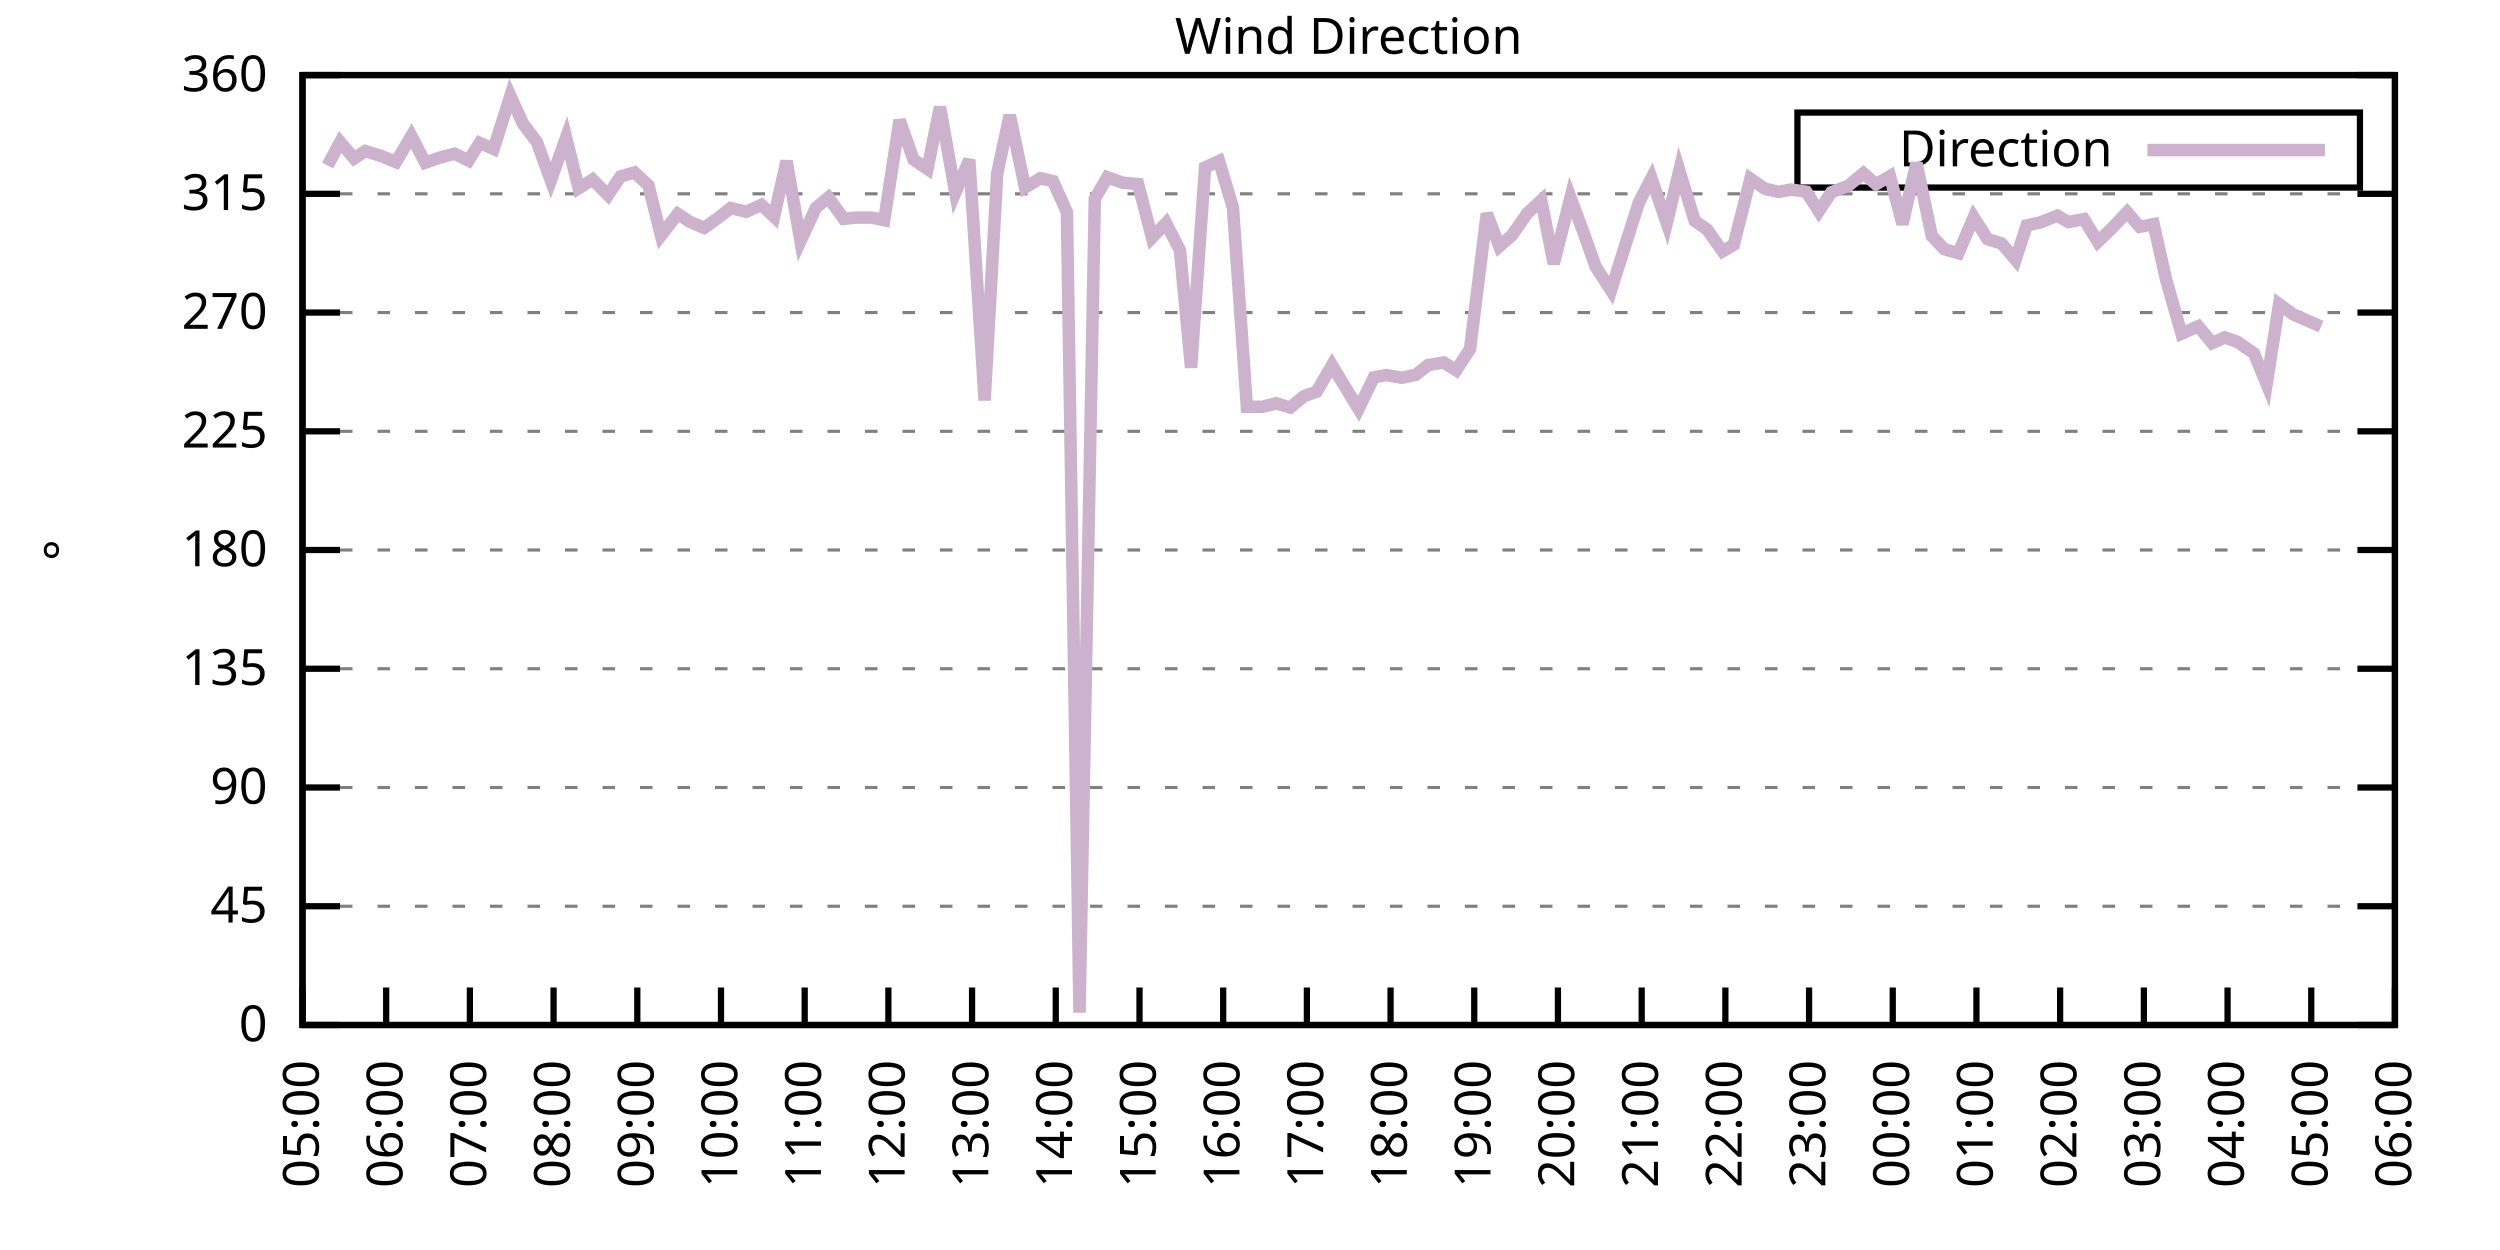
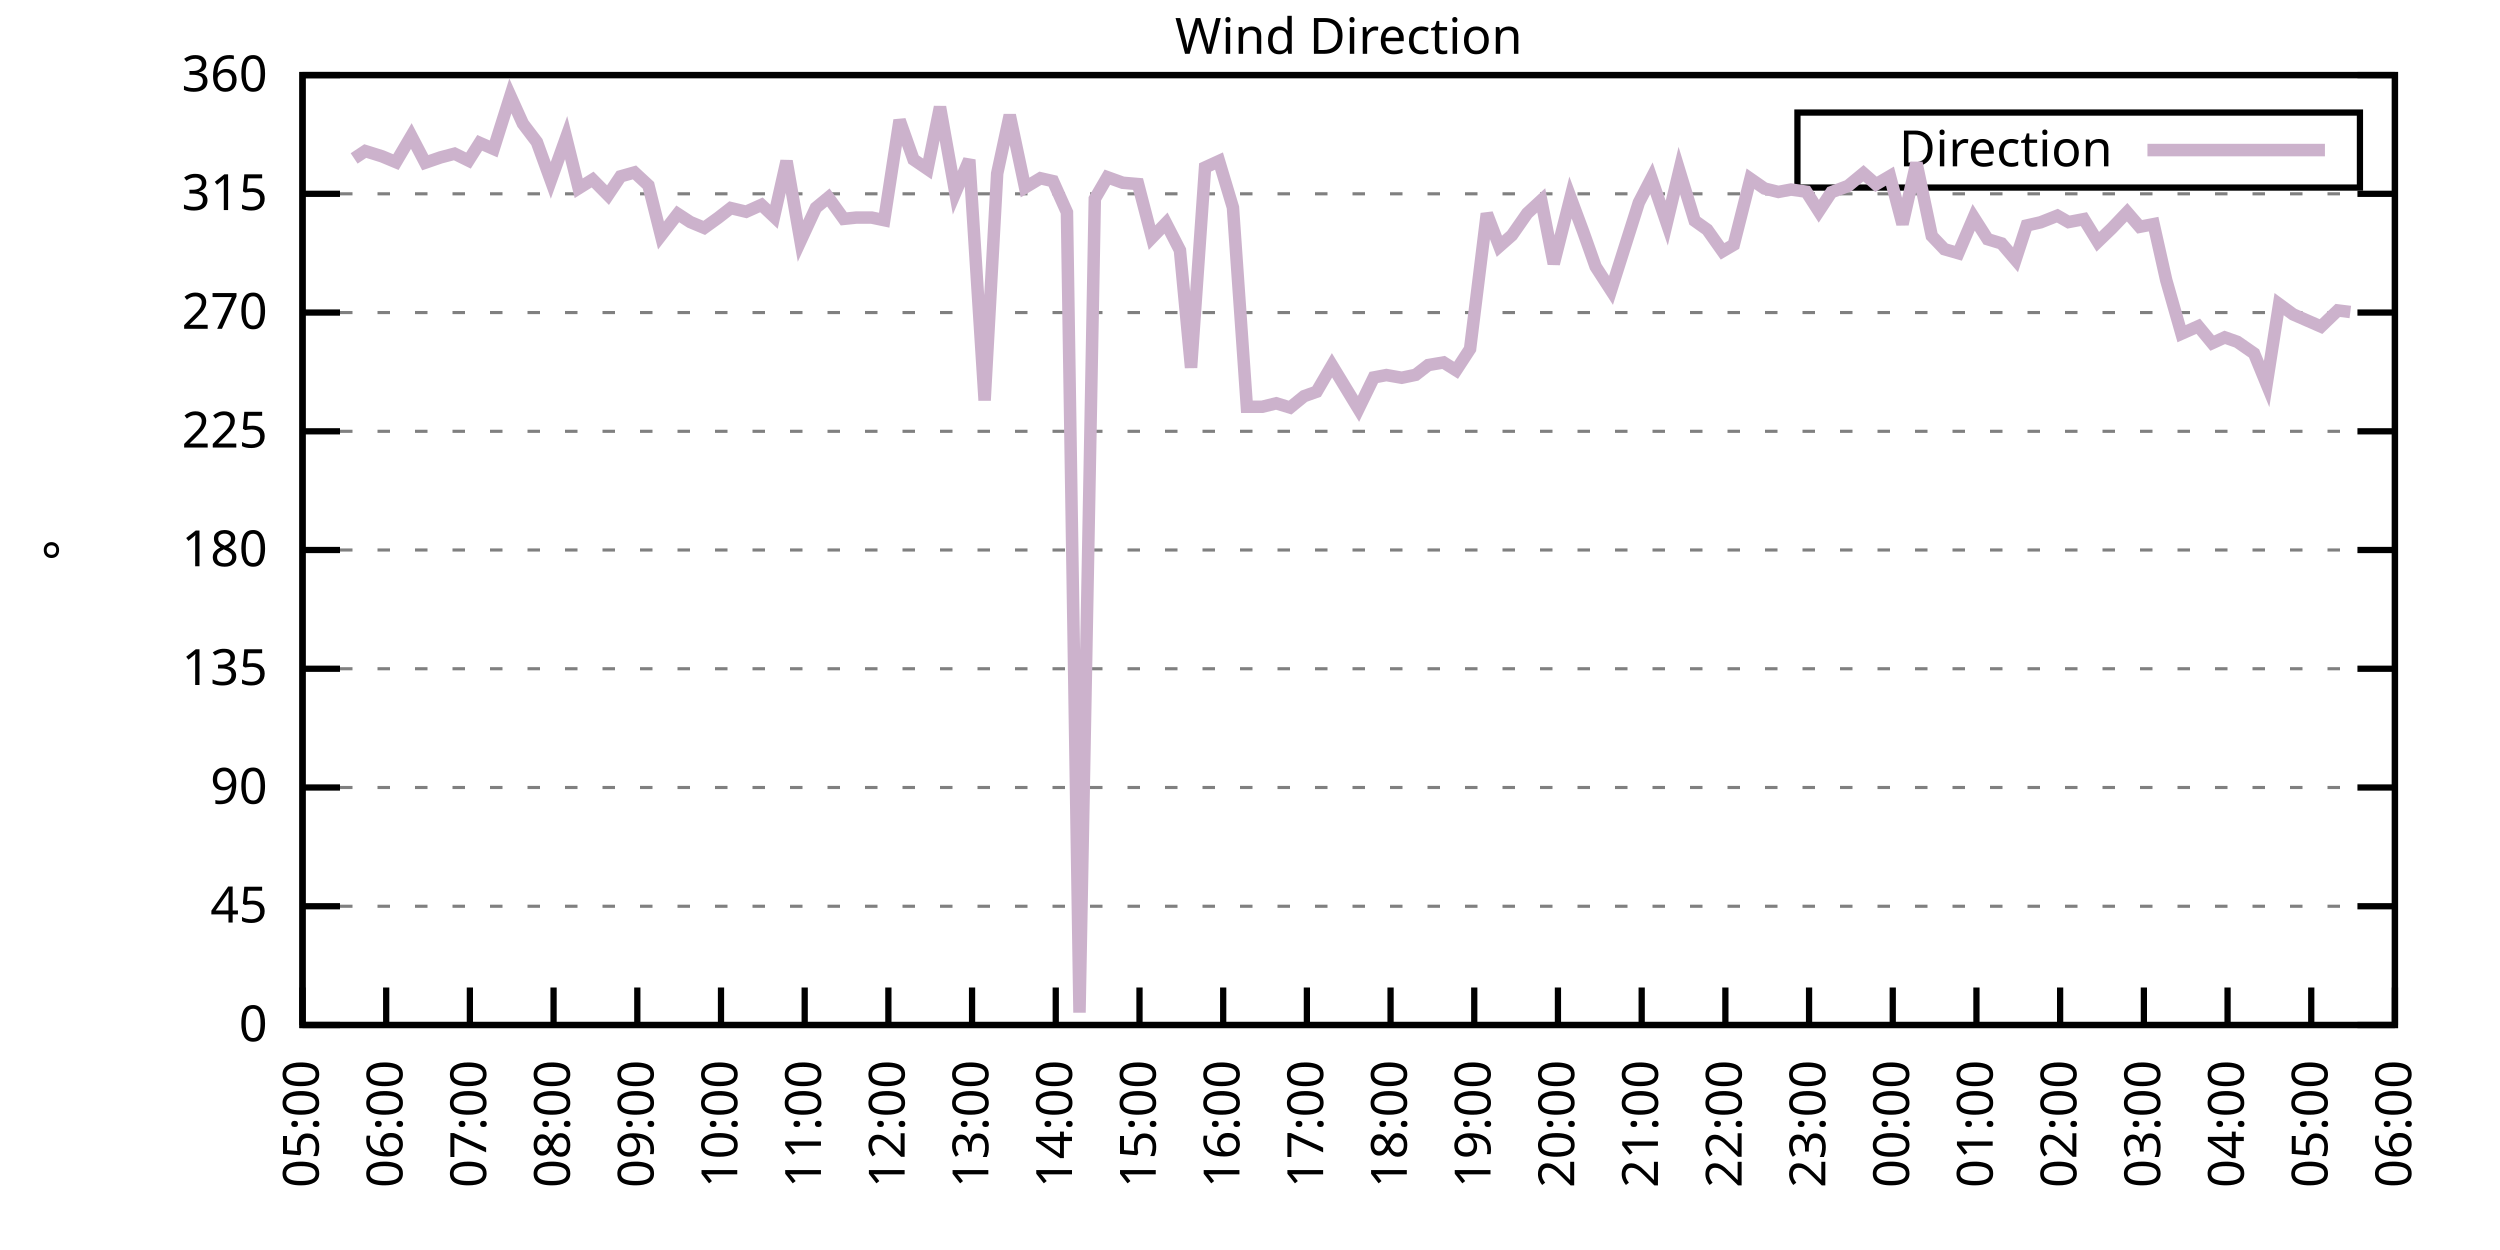
<svg xmlns="http://www.w3.org/2000/svg" xmlns:xlink="http://www.w3.org/1999/xlink" width="400" height="200" viewBox="0 0 400 200">
  <g id="gnuplot_canvas">
    <rect x="0" y="0" width="400" height="200" fill="none" />
    <defs>
      <circle id="gpDot" r="0.5" stroke-width="0.5" stroke="currentColor" />
      <path id="gpPt0" stroke-width="0.333" stroke="currentColor" d="M-1,0 h2 M0,-1 v2" />
      <path id="gpPt1" stroke-width="0.333" stroke="currentColor" d="M-1,-1 L1,1 M1,-1 L-1,1" />
      <path id="gpPt2" stroke-width="0.333" stroke="currentColor" d="M-1,0 L1,0 M0,-1 L0,1 M-1,-1 L1,1 M-1,1 L1,-1" />
      <rect id="gpPt3" stroke-width="0.333" stroke="currentColor" x="-1" y="-1" width="2" height="2" />
      <rect id="gpPt4" stroke-width="0.333" stroke="currentColor" fill="currentColor" x="-1" y="-1" width="2" height="2" />
      <circle id="gpPt5" stroke-width="0.333" stroke="currentColor" cx="0" cy="0" r="1" />
      <use xlink:href="#gpPt5" id="gpPt6" fill="currentColor" stroke="none" />
      <path id="gpPt7" stroke-width="0.333" stroke="currentColor" d="M0,-1.33 L-1.33,0.67 L1.33,0.67 z" />
      <use xlink:href="#gpPt7" id="gpPt8" fill="currentColor" stroke="none" />
      <use xlink:href="#gpPt7" id="gpPt9" stroke="currentColor" transform="rotate(180)" />
      <use xlink:href="#gpPt9" id="gpPt10" fill="currentColor" stroke="none" />
      <use xlink:href="#gpPt3" id="gpPt11" stroke="currentColor" transform="rotate(45)" />
      <use xlink:href="#gpPt11" id="gpPt12" fill="currentColor" stroke="none" />
      <path id="gpPt13" stroke-width="0.333" stroke="currentColor" d="M0,1.330 L1.265,0.411 L0.782,-1.067 L-0.782,-1.076 L-1.265,0.411 z" />
      <use xlink:href="#gpPt13" id="gpPt14" fill="currentColor" stroke="none" />
      <filter id="textbox" filterUnits="objectBoundingBox" x="0" y="0" height="1" width="1">
        <feFlood flood-color="white" flood-opacity="1" result="bgnd" />
        <feComposite in="SourceGraphic" in2="bgnd" operator="atop" />
      </filter>
      <filter id="greybox" filterUnits="objectBoundingBox" x="0" y="0" height="1" width="1">
        <feFlood flood-color="lightgrey" flood-opacity="1" result="grey" />
        <feComposite in="SourceGraphic" in2="grey" operator="atop" />
      </filter>
    </defs>
    <g fill="none" color="white" stroke="currentColor" stroke-width="1.00" stroke-linecap="butt" stroke-linejoin="miter">
</g>
    <g fill="none" color="black" stroke="currentColor" stroke-width="1.00" stroke-linecap="butt" stroke-linejoin="miter">
      <g stroke="none" shape-rendering="crispEdges">
        <polygon fill="rgb(255, 255, 255)" points="48.40,164.00 383.18,164.00 383.18,12.02 48.40,12.02 " />
      </g>
    </g>
    <g fill="none" color="black" stroke="currentColor" stroke-width="1.00" stroke-linecap="butt" stroke-linejoin="miter">
</g>
    <g fill="none" color="black" stroke="black" stroke-width="0.50" stroke-linecap="butt" stroke-linejoin="miter">
</g>
    <g fill="none" color="gray" stroke="currentColor" stroke-width="0.50" stroke-linecap="butt" stroke-linejoin="miter">
      <path stroke="gray" stroke-dasharray="2,4" class="gridline" d="M48.40,164.00 L383.19,164.00  " />
    </g>
    <g fill="none" color="gray" stroke="gray" stroke-width="1.00" stroke-linecap="butt" stroke-linejoin="miter">
</g>
    <g fill="none" color="black" stroke="currentColor" stroke-width="1.00" stroke-linecap="butt" stroke-linejoin="miter">
      <path stroke="black" d="M48.40,164.00 L54.40,164.00 M383.19,164.00 L377.19,164.00  " />
      <g transform="translate(42.80,166.60)" stroke="none" fill="black" font-family="Sans" font-size="8.00" text-anchor="end">
        <text>
          <tspan font-family="Sans"> 0</tspan>
        </text>
      </g>
    </g>
    <g fill="none" color="black" stroke="currentColor" stroke-width="1.00" stroke-linecap="butt" stroke-linejoin="miter">
</g>
    <g fill="none" color="black" stroke="black" stroke-width="0.50" stroke-linecap="butt" stroke-linejoin="miter">
</g>
    <g fill="none" color="gray" stroke="currentColor" stroke-width="0.50" stroke-linecap="butt" stroke-linejoin="miter">
      <path stroke="gray" stroke-dasharray="2,4" class="gridline" d="M48.40,145.00 L383.19,145.00  " />
    </g>
    <g fill="none" color="gray" stroke="gray" stroke-width="1.00" stroke-linecap="butt" stroke-linejoin="miter">
</g>
    <g fill="none" color="black" stroke="currentColor" stroke-width="1.00" stroke-linecap="butt" stroke-linejoin="miter">
      <path stroke="black" d="M48.40,145.00 L54.40,145.00 M383.19,145.00 L377.19,145.00  " />
      <g transform="translate(42.80,147.60)" stroke="none" fill="black" font-family="Sans" font-size="8.00" text-anchor="end">
        <text>
          <tspan font-family="Sans"> 45</tspan>
        </text>
      </g>
    </g>
    <g fill="none" color="black" stroke="currentColor" stroke-width="1.00" stroke-linecap="butt" stroke-linejoin="miter">
</g>
    <g fill="none" color="black" stroke="black" stroke-width="0.50" stroke-linecap="butt" stroke-linejoin="miter">
</g>
    <g fill="none" color="gray" stroke="currentColor" stroke-width="0.50" stroke-linecap="butt" stroke-linejoin="miter">
      <path stroke="gray" stroke-dasharray="2,4" class="gridline" d="M48.40,126.00 L383.19,126.00  " />
    </g>
    <g fill="none" color="gray" stroke="gray" stroke-width="1.00" stroke-linecap="butt" stroke-linejoin="miter">
</g>
    <g fill="none" color="black" stroke="currentColor" stroke-width="1.00" stroke-linecap="butt" stroke-linejoin="miter">
      <path stroke="black" d="M48.40,126.00 L54.40,126.00 M383.19,126.00 L377.19,126.00  " />
      <g transform="translate(42.80,128.60)" stroke="none" fill="black" font-family="Sans" font-size="8.00" text-anchor="end">
        <text>
          <tspan font-family="Sans"> 90</tspan>
        </text>
      </g>
    </g>
    <g fill="none" color="black" stroke="currentColor" stroke-width="1.00" stroke-linecap="butt" stroke-linejoin="miter">
</g>
    <g fill="none" color="black" stroke="black" stroke-width="0.50" stroke-linecap="butt" stroke-linejoin="miter">
</g>
    <g fill="none" color="gray" stroke="currentColor" stroke-width="0.50" stroke-linecap="butt" stroke-linejoin="miter">
      <path stroke="gray" stroke-dasharray="2,4" class="gridline" d="M48.40,107.00 L383.19,107.00  " />
    </g>
    <g fill="none" color="gray" stroke="gray" stroke-width="1.00" stroke-linecap="butt" stroke-linejoin="miter">
</g>
    <g fill="none" color="black" stroke="currentColor" stroke-width="1.00" stroke-linecap="butt" stroke-linejoin="miter">
      <path stroke="black" d="M48.40,107.00 L54.40,107.00 M383.19,107.00 L377.19,107.00  " />
      <g transform="translate(42.80,109.60)" stroke="none" fill="black" font-family="Sans" font-size="8.00" text-anchor="end">
        <text>
          <tspan font-family="Sans"> 135</tspan>
        </text>
      </g>
    </g>
    <g fill="none" color="black" stroke="currentColor" stroke-width="1.00" stroke-linecap="butt" stroke-linejoin="miter">
</g>
    <g fill="none" color="black" stroke="black" stroke-width="0.50" stroke-linecap="butt" stroke-linejoin="miter">
</g>
    <g fill="none" color="gray" stroke="currentColor" stroke-width="0.50" stroke-linecap="butt" stroke-linejoin="miter">
      <path stroke="gray" stroke-dasharray="2,4" class="gridline" d="M48.40,88.00 L383.19,88.00  " />
    </g>
    <g fill="none" color="gray" stroke="gray" stroke-width="1.00" stroke-linecap="butt" stroke-linejoin="miter">
</g>
    <g fill="none" color="black" stroke="currentColor" stroke-width="1.00" stroke-linecap="butt" stroke-linejoin="miter">
      <path stroke="black" d="M48.40,88.00 L54.40,88.00 M383.19,88.00 L377.19,88.00  " />
      <g transform="translate(42.80,90.60)" stroke="none" fill="black" font-family="Sans" font-size="8.00" text-anchor="end">
        <text>
          <tspan font-family="Sans"> 180</tspan>
        </text>
      </g>
    </g>
    <g fill="none" color="black" stroke="currentColor" stroke-width="1.00" stroke-linecap="butt" stroke-linejoin="miter">
</g>
    <g fill="none" color="black" stroke="black" stroke-width="0.50" stroke-linecap="butt" stroke-linejoin="miter">
</g>
    <g fill="none" color="gray" stroke="currentColor" stroke-width="0.50" stroke-linecap="butt" stroke-linejoin="miter">
      <path stroke="gray" stroke-dasharray="2,4" class="gridline" d="M48.40,69.01 L383.19,69.01  " />
    </g>
    <g fill="none" color="gray" stroke="gray" stroke-width="1.00" stroke-linecap="butt" stroke-linejoin="miter">
</g>
    <g fill="none" color="black" stroke="currentColor" stroke-width="1.00" stroke-linecap="butt" stroke-linejoin="miter">
      <path stroke="black" d="M48.40,69.01 L54.40,69.01 M383.19,69.01 L377.19,69.01  " />
      <g transform="translate(42.80,71.61)" stroke="none" fill="black" font-family="Sans" font-size="8.00" text-anchor="end">
        <text>
          <tspan font-family="Sans"> 225</tspan>
        </text>
      </g>
    </g>
    <g fill="none" color="black" stroke="currentColor" stroke-width="1.00" stroke-linecap="butt" stroke-linejoin="miter">
</g>
    <g fill="none" color="black" stroke="black" stroke-width="0.50" stroke-linecap="butt" stroke-linejoin="miter">
</g>
    <g fill="none" color="gray" stroke="currentColor" stroke-width="0.50" stroke-linecap="butt" stroke-linejoin="miter">
      <path stroke="gray" stroke-dasharray="2,4" class="gridline" d="M48.40,50.01 L383.19,50.01  " />
    </g>
    <g fill="none" color="gray" stroke="gray" stroke-width="1.00" stroke-linecap="butt" stroke-linejoin="miter">
</g>
    <g fill="none" color="black" stroke="currentColor" stroke-width="1.00" stroke-linecap="butt" stroke-linejoin="miter">
      <path stroke="black" d="M48.40,50.01 L54.40,50.01 M383.19,50.01 L377.19,50.01  " />
      <g transform="translate(42.80,52.61)" stroke="none" fill="black" font-family="Sans" font-size="8.00" text-anchor="end">
        <text>
          <tspan font-family="Sans"> 270</tspan>
        </text>
      </g>
    </g>
    <g fill="none" color="black" stroke="currentColor" stroke-width="1.00" stroke-linecap="butt" stroke-linejoin="miter">
</g>
    <g fill="none" color="black" stroke="black" stroke-width="0.50" stroke-linecap="butt" stroke-linejoin="miter">
</g>
    <g fill="none" color="gray" stroke="currentColor" stroke-width="0.50" stroke-linecap="butt" stroke-linejoin="miter">
      <path stroke="gray" stroke-dasharray="2,4" class="gridline" d="M48.40,31.01 L383.19,31.01  " />
    </g>
    <g fill="none" color="gray" stroke="gray" stroke-width="1.00" stroke-linecap="butt" stroke-linejoin="miter">
</g>
    <g fill="none" color="black" stroke="currentColor" stroke-width="1.00" stroke-linecap="butt" stroke-linejoin="miter">
      <path stroke="black" d="M48.40,31.01 L54.40,31.01 M383.19,31.01 L377.19,31.01  " />
      <g transform="translate(42.80,33.61)" stroke="none" fill="black" font-family="Sans" font-size="8.00" text-anchor="end">
        <text>
          <tspan font-family="Sans"> 315</tspan>
        </text>
      </g>
    </g>
    <g fill="none" color="black" stroke="currentColor" stroke-width="1.00" stroke-linecap="butt" stroke-linejoin="miter">
</g>
    <g fill="none" color="black" stroke="black" stroke-width="0.50" stroke-linecap="butt" stroke-linejoin="miter">
</g>
    <g fill="none" color="gray" stroke="currentColor" stroke-width="0.50" stroke-linecap="butt" stroke-linejoin="miter">
      <path stroke="gray" stroke-dasharray="2,4" class="gridline" d="M48.40,12.01 L383.19,12.01  " />
    </g>
    <g fill="none" color="gray" stroke="gray" stroke-width="1.00" stroke-linecap="butt" stroke-linejoin="miter">
</g>
    <g fill="none" color="black" stroke="currentColor" stroke-width="1.00" stroke-linecap="butt" stroke-linejoin="miter">
      <path stroke="black" d="M48.40,12.01 L54.40,12.01 M383.19,12.01 L377.19,12.01  " />
      <g transform="translate(42.80,14.61)" stroke="none" fill="black" font-family="Sans" font-size="8.00" text-anchor="end">
        <text>
          <tspan font-family="Sans"> 360</tspan>
        </text>
      </g>
    </g>
    <g fill="none" color="black" stroke="currentColor" stroke-width="1.00" stroke-linecap="butt" stroke-linejoin="miter">
      <path stroke="black" d="M48.40,164.00 L48.40,158.00  " />
      <g transform="translate(51.00,169.60) rotate(270.00)" stroke="none" fill="black" font-family="Sans" font-size="8.00" text-anchor="end">
        <text>
          <tspan font-family="Sans">05:00</tspan>
        </text>
      </g>
    </g>
    <g fill="none" color="black" stroke="currentColor" stroke-width="1.00" stroke-linecap="butt" stroke-linejoin="miter">
      <path stroke="black" d="M61.79,164.00 L61.79,158.00  " />
      <g transform="translate(64.39,169.60) rotate(270.00)" stroke="none" fill="black" font-family="Sans" font-size="8.00" text-anchor="end">
        <text>
          <tspan font-family="Sans">06:00</tspan>
        </text>
      </g>
    </g>
    <g fill="none" color="black" stroke="currentColor" stroke-width="1.00" stroke-linecap="butt" stroke-linejoin="miter">
      <path stroke="black" d="M75.18,164.00 L75.18,158.00  " />
      <g transform="translate(77.78,169.60) rotate(270.00)" stroke="none" fill="black" font-family="Sans" font-size="8.00" text-anchor="end">
        <text>
          <tspan font-family="Sans">07:00</tspan>
        </text>
      </g>
    </g>
    <g fill="none" color="black" stroke="currentColor" stroke-width="1.00" stroke-linecap="butt" stroke-linejoin="miter">
      <path stroke="black" d="M88.57,164.00 L88.57,158.00  " />
      <g transform="translate(91.17,169.60) rotate(270.00)" stroke="none" fill="black" font-family="Sans" font-size="8.00" text-anchor="end">
        <text>
          <tspan font-family="Sans">08:00</tspan>
        </text>
      </g>
    </g>
    <g fill="none" color="black" stroke="currentColor" stroke-width="1.00" stroke-linecap="butt" stroke-linejoin="miter">
      <path stroke="black" d="M101.97,164.00 L101.97,158.00  " />
      <g transform="translate(104.57,169.60) rotate(270.00)" stroke="none" fill="black" font-family="Sans" font-size="8.00" text-anchor="end">
        <text>
          <tspan font-family="Sans">09:00</tspan>
        </text>
      </g>
    </g>
    <g fill="none" color="black" stroke="currentColor" stroke-width="1.00" stroke-linecap="butt" stroke-linejoin="miter">
      <path stroke="black" d="M115.36,164.00 L115.36,158.00  " />
      <g transform="translate(117.96,169.60) rotate(270.00)" stroke="none" fill="black" font-family="Sans" font-size="8.00" text-anchor="end">
        <text>
          <tspan font-family="Sans">10:00</tspan>
        </text>
      </g>
    </g>
    <g fill="none" color="black" stroke="currentColor" stroke-width="1.00" stroke-linecap="butt" stroke-linejoin="miter">
      <path stroke="black" d="M128.75,164.00 L128.75,158.00  " />
      <g transform="translate(131.35,169.60) rotate(270.00)" stroke="none" fill="black" font-family="Sans" font-size="8.00" text-anchor="end">
        <text>
          <tspan font-family="Sans">11:00</tspan>
        </text>
      </g>
    </g>
    <g fill="none" color="black" stroke="currentColor" stroke-width="1.00" stroke-linecap="butt" stroke-linejoin="miter">
      <path stroke="black" d="M142.14,164.00 L142.14,158.00  " />
      <g transform="translate(144.74,169.60) rotate(270.00)" stroke="none" fill="black" font-family="Sans" font-size="8.00" text-anchor="end">
        <text>
          <tspan font-family="Sans">12:00</tspan>
        </text>
      </g>
    </g>
    <g fill="none" color="black" stroke="currentColor" stroke-width="1.00" stroke-linecap="butt" stroke-linejoin="miter">
      <path stroke="black" d="M155.53,164.00 L155.53,158.00  " />
      <g transform="translate(158.13,169.60) rotate(270.00)" stroke="none" fill="black" font-family="Sans" font-size="8.00" text-anchor="end">
        <text>
          <tspan font-family="Sans">13:00</tspan>
        </text>
      </g>
    </g>
    <g fill="none" color="black" stroke="currentColor" stroke-width="1.00" stroke-linecap="butt" stroke-linejoin="miter">
      <path stroke="black" d="M168.92,164.00 L168.92,158.00  " />
      <g transform="translate(171.52,169.60) rotate(270.00)" stroke="none" fill="black" font-family="Sans" font-size="8.00" text-anchor="end">
        <text>
          <tspan font-family="Sans">14:00</tspan>
        </text>
      </g>
    </g>
    <g fill="none" color="black" stroke="currentColor" stroke-width="1.00" stroke-linecap="butt" stroke-linejoin="miter">
      <path stroke="black" d="M182.32,164.00 L182.32,158.00  " />
      <g transform="translate(184.92,169.60) rotate(270.00)" stroke="none" fill="black" font-family="Sans" font-size="8.00" text-anchor="end">
        <text>
          <tspan font-family="Sans">15:00</tspan>
        </text>
      </g>
    </g>
    <g fill="none" color="black" stroke="currentColor" stroke-width="1.00" stroke-linecap="butt" stroke-linejoin="miter">
      <path stroke="black" d="M195.71,164.00 L195.71,158.00  " />
      <g transform="translate(198.31,169.60) rotate(270.00)" stroke="none" fill="black" font-family="Sans" font-size="8.00" text-anchor="end">
        <text>
          <tspan font-family="Sans">16:00</tspan>
        </text>
      </g>
    </g>
    <g fill="none" color="black" stroke="currentColor" stroke-width="1.00" stroke-linecap="butt" stroke-linejoin="miter">
      <path stroke="black" d="M209.10,164.00 L209.10,158.00  " />
      <g transform="translate(211.70,169.60) rotate(270.00)" stroke="none" fill="black" font-family="Sans" font-size="8.00" text-anchor="end">
        <text>
          <tspan font-family="Sans">17:00</tspan>
        </text>
      </g>
    </g>
    <g fill="none" color="black" stroke="currentColor" stroke-width="1.00" stroke-linecap="butt" stroke-linejoin="miter">
      <path stroke="black" d="M222.49,164.00 L222.49,158.00  " />
      <g transform="translate(225.09,169.60) rotate(270.00)" stroke="none" fill="black" font-family="Sans" font-size="8.00" text-anchor="end">
        <text>
          <tspan font-family="Sans">18:00</tspan>
        </text>
      </g>
    </g>
    <g fill="none" color="black" stroke="currentColor" stroke-width="1.00" stroke-linecap="butt" stroke-linejoin="miter">
      <path stroke="black" d="M235.88,164.00 L235.88,158.00  " />
      <g transform="translate(238.48,169.60) rotate(270.00)" stroke="none" fill="black" font-family="Sans" font-size="8.00" text-anchor="end">
        <text>
          <tspan font-family="Sans">19:00</tspan>
        </text>
      </g>
    </g>
    <g fill="none" color="black" stroke="currentColor" stroke-width="1.00" stroke-linecap="butt" stroke-linejoin="miter">
      <path stroke="black" d="M249.27,164.00 L249.27,158.00  " />
      <g transform="translate(251.87,169.60) rotate(270.00)" stroke="none" fill="black" font-family="Sans" font-size="8.00" text-anchor="end">
        <text>
          <tspan font-family="Sans">20:00</tspan>
        </text>
      </g>
    </g>
    <g fill="none" color="black" stroke="currentColor" stroke-width="1.00" stroke-linecap="butt" stroke-linejoin="miter">
      <path stroke="black" d="M262.67,164.00 L262.67,158.00  " />
      <g transform="translate(265.27,169.60) rotate(270.00)" stroke="none" fill="black" font-family="Sans" font-size="8.00" text-anchor="end">
        <text>
          <tspan font-family="Sans">21:00</tspan>
        </text>
      </g>
    </g>
    <g fill="none" color="black" stroke="currentColor" stroke-width="1.00" stroke-linecap="butt" stroke-linejoin="miter">
      <path stroke="black" d="M276.06,164.00 L276.06,158.00  " />
      <g transform="translate(278.66,169.60) rotate(270.00)" stroke="none" fill="black" font-family="Sans" font-size="8.00" text-anchor="end">
        <text>
          <tspan font-family="Sans">22:00</tspan>
        </text>
      </g>
    </g>
    <g fill="none" color="black" stroke="currentColor" stroke-width="1.00" stroke-linecap="butt" stroke-linejoin="miter">
      <path stroke="black" d="M289.45,164.00 L289.45,158.00  " />
      <g transform="translate(292.05,169.60) rotate(270.00)" stroke="none" fill="black" font-family="Sans" font-size="8.00" text-anchor="end">
        <text>
          <tspan font-family="Sans">23:00</tspan>
        </text>
      </g>
    </g>
    <g fill="none" color="black" stroke="currentColor" stroke-width="1.00" stroke-linecap="butt" stroke-linejoin="miter">
      <path stroke="black" d="M302.84,164.00 L302.84,158.00  " />
      <g transform="translate(305.44,169.60) rotate(270.00)" stroke="none" fill="black" font-family="Sans" font-size="8.00" text-anchor="end">
        <text>
          <tspan font-family="Sans">00:00</tspan>
        </text>
      </g>
    </g>
    <g fill="none" color="black" stroke="currentColor" stroke-width="1.00" stroke-linecap="butt" stroke-linejoin="miter">
      <path stroke="black" d="M316.23,164.00 L316.23,158.00  " />
      <g transform="translate(318.83,169.60) rotate(270.00)" stroke="none" fill="black" font-family="Sans" font-size="8.00" text-anchor="end">
        <text>
          <tspan font-family="Sans">01:00</tspan>
        </text>
      </g>
    </g>
    <g fill="none" color="black" stroke="currentColor" stroke-width="1.00" stroke-linecap="butt" stroke-linejoin="miter">
      <path stroke="black" d="M329.62,164.00 L329.62,158.00  " />
      <g transform="translate(332.22,169.60) rotate(270.00)" stroke="none" fill="black" font-family="Sans" font-size="8.00" text-anchor="end">
        <text>
          <tspan font-family="Sans">02:00</tspan>
        </text>
      </g>
    </g>
    <g fill="none" color="black" stroke="currentColor" stroke-width="1.00" stroke-linecap="butt" stroke-linejoin="miter">
      <path stroke="black" d="M343.02,164.00 L343.02,158.00  " />
      <g transform="translate(345.62,169.60) rotate(270.00)" stroke="none" fill="black" font-family="Sans" font-size="8.00" text-anchor="end">
        <text>
          <tspan font-family="Sans">03:00</tspan>
        </text>
      </g>
    </g>
    <g fill="none" color="black" stroke="currentColor" stroke-width="1.00" stroke-linecap="butt" stroke-linejoin="miter">
      <path stroke="black" d="M356.41,164.00 L356.41,158.00  " />
      <g transform="translate(359.01,169.60) rotate(270.00)" stroke="none" fill="black" font-family="Sans" font-size="8.00" text-anchor="end">
        <text>
          <tspan font-family="Sans">04:00</tspan>
        </text>
      </g>
    </g>
    <g fill="none" color="black" stroke="currentColor" stroke-width="1.00" stroke-linecap="butt" stroke-linejoin="miter">
      <path stroke="black" d="M369.80,164.00 L369.80,158.00  " />
      <g transform="translate(372.40,169.60) rotate(270.00)" stroke="none" fill="black" font-family="Sans" font-size="8.00" text-anchor="end">
        <text>
          <tspan font-family="Sans">05:00</tspan>
        </text>
      </g>
    </g>
    <g fill="none" color="black" stroke="currentColor" stroke-width="1.00" stroke-linecap="butt" stroke-linejoin="miter">
      <path stroke="black" d="M383.19,164.00 L383.19,158.00  " />
      <g transform="translate(385.79,169.60) rotate(270.00)" stroke="none" fill="black" font-family="Sans" font-size="8.00" text-anchor="end">
        <text>
          <tspan font-family="Sans">06:00</tspan>
        </text>
      </g>
    </g>
    <g fill="none" color="black" stroke="currentColor" stroke-width="1.00" stroke-linecap="butt" stroke-linejoin="miter">
</g>
    <g fill="none" color="black" stroke="currentColor" stroke-width="1.00" stroke-linecap="butt" stroke-linejoin="miter">
      <path stroke="black" d="M48.40,12.01 L48.40,164.00 L383.19,164.00 L383.19,12.01 L48.40,12.01 Z  " />
    </g>
    <g fill="none" color="black" stroke="currentColor" stroke-width="1.00" stroke-linecap="butt" stroke-linejoin="miter">
</g>
    <g fill="none" color="black" stroke="currentColor" stroke-width="1.00" stroke-linecap="butt" stroke-linejoin="miter">
      <path stroke="black" d="M287.59,30.01 L287.59,18.01 L377.59,18.01 L377.59,30.01 L287.59,30.01 Z  " />
    </g>
    <g id="Wind_direction_plot_1">
      <g fill="none" color="white" stroke="black" stroke-width="2.00" stroke-linecap="butt" stroke-linejoin="miter">
</g>
      <g fill="none" color="black" stroke="currentColor" stroke-width="2.00" stroke-linecap="butt" stroke-linejoin="miter">
        <g transform="translate(337.99,26.61)" stroke="none" fill="black" font-family="Sans" font-size="8.00" text-anchor="end">
          <text>
            <tspan font-family="Sans">Direction</tspan>
          </text>
        </g>
      </g>
      <g fill="none" color="black" stroke="currentColor" stroke-width="2.00" stroke-linecap="butt" stroke-linejoin="miter">
-         <path stroke="rgb(204, 178, 204)" d="M343.59,24.01 L371.99,24.01 M52.42,26.49 L54.43,22.73 L56.66,25.35 L58.44,24.17 L61.12,25.01 L63.35,25.94   L65.81,21.76 L68.04,26.03 L70.50,25.18 L72.73,24.59 L74.96,25.69 L76.75,22.86 L78.98,23.83 L81.66,15.35   L83.66,19.78 L85.90,22.73 L88.13,28.86 L90.58,22.02 L92.59,30.12 L94.82,28.73 L97.28,31.22 L99.29,28.22   L101.52,27.59 L103.75,29.66 L105.76,37.68 L108.44,34.22 L110.45,35.53 L112.68,36.46 L114.91,34.85 L116.92,33.29   L119.38,33.88 L121.83,32.78 L123.84,34.68 L125.85,25.77 L128.08,38.57 L130.54,33.25 L132.54,31.60 L135.00,35.02   L137.01,34.81 L139.46,34.81 L141.47,35.23 L143.93,19.23 L146.16,25.52 L148.39,27.04 L150.40,17.12 L152.85,30.84   L155.09,25.56 L157.54,64.07 L159.55,27.76 L161.56,18.43 L164.01,30.00 L166.47,28.52 L168.48,28.98 L170.71,33.96   L172.72,162.02 L175.17,31.81 L177.18,28.35 L179.64,29.24 L182.09,29.45 L184.32,38.02 L186.56,35.70 L188.79,40.04   L190.57,58.83 L192.81,26.79 L195.04,25.77 L197.27,33.20 L199.50,65.08 L201.96,65.08 L204.19,64.53 L206.42,65.21   L208.65,63.39 L210.66,62.67 L213.12,58.45 L215.35,62.12 L217.36,65.42 L219.81,60.39 L221.82,60.01 L224.28,60.44   L226.51,59.97 L228.52,58.41 L230.97,57.99 L232.98,59.25 L235.21,55.83 L237.89,34.18 L239.90,39.41 L241.91,37.64   L244.36,34.13 L246.60,32.06 L248.60,42.20 L251.28,31.60 L253.29,37.00 L255.30,42.66 L257.76,46.46 L262.22,32.40   L264.23,28.52 L266.68,35.70 L268.69,27.29 L271.15,35.32 L273.16,36.75 L275.61,40.21 L277.40,39.16 L280.07,28.60   L282.31,30.16 L284.54,30.71 L286.55,30.33 L289.00,30.67 L291.01,33.80 L293.02,30.76 L295.70,29.74 L298.15,27.72   L300.16,29.49 L302.39,28.18 L304.40,35.86 L306.63,26.07 L309.09,37.76 L311.10,39.87 L313.33,40.51 L315.79,34.77   L318.02,38.27 L320.25,38.95 L322.48,41.56 L324.27,36.08 L326.50,35.57 L329.18,34.51 L330.96,35.53 L333.42,35.06   L335.65,38.69 L337.88,36.54 L340.34,33.96 L342.35,36.29 L344.58,35.86 L346.59,44.81 L349.04,53.39 L351.72,52.20   L353.95,54.90 L355.96,53.98 L357.97,54.69 L360.65,56.55 L362.66,61.45 L364.66,48.66 L366.90,50.30 L371.36,52.25    " />
+         <path stroke="rgb(204, 178, 204)" d="M343.59,24.01 L371.99,24.01 M56.66,25.35 L58.44,24.17 L61.12,25.01 L63.35,25.94 L65.81,21.76 L68.04,26.03   L70.50,25.18 L72.73,24.59 L74.96,25.69 L76.75,22.86 L78.98,23.83 L81.66,15.35 L83.66,19.78 L85.90,22.73   L88.13,28.86 L90.58,22.02 L92.59,30.12 L94.82,28.73 L97.28,31.22 L99.29,28.22 L101.52,27.59 L103.75,29.66   L105.76,37.68 L108.44,34.22 L110.45,35.53 L112.68,36.46 L114.91,34.85 L116.92,33.29 L119.38,33.88 L121.83,32.78   L123.84,34.68 L125.85,25.77 L128.08,38.57 L130.54,33.25 L132.54,31.60 L135.00,35.02 L137.01,34.81 L139.46,34.81   L141.47,35.23 L143.93,19.23 L146.16,25.52 L148.39,27.04 L150.40,17.12 L152.85,30.84 L155.09,25.56 L157.54,64.07   L159.55,27.76 L161.56,18.43 L164.01,30.00 L166.47,28.52 L168.48,28.98 L170.71,33.96 L172.72,162.02 L175.17,31.81   L177.18,28.35 L179.64,29.24 L182.09,29.45 L184.32,38.02 L186.56,35.70 L188.79,40.04 L190.57,58.83 L192.81,26.79   L195.04,25.77 L197.27,33.20 L199.50,65.08 L201.96,65.08 L204.19,64.53 L206.42,65.21 L208.65,63.39 L210.66,62.67   L213.12,58.45 L215.35,62.12 L217.36,65.42 L219.81,60.39 L221.82,60.01 L224.28,60.44 L226.51,59.97 L228.52,58.41   L230.97,57.99 L232.98,59.25 L235.21,55.83 L237.89,34.18 L239.90,39.41 L241.91,37.64 L244.36,34.13 L246.60,32.06   L248.60,42.20 L251.28,31.60 L253.29,37.00 L255.30,42.66 L257.76,46.46 L262.22,32.40 L264.23,28.52 L266.68,35.70   L268.69,27.29 L271.15,35.32 L273.16,36.75 L275.61,40.21 L277.40,39.16 L280.07,28.60 L282.31,30.16 L284.54,30.71   L286.55,30.33 L289.00,30.67 L291.01,33.80 L293.02,30.76 L295.70,29.74 L298.15,27.72 L300.16,29.49 L302.39,28.18   L304.40,35.86 L306.63,26.07 L309.09,37.76 L311.10,39.87 L313.33,40.51 L315.79,34.77 L318.02,38.27 L320.25,38.95   L322.48,41.56 L324.27,36.08 L326.50,35.57 L329.18,34.51 L330.96,35.53 L333.42,35.06 L335.65,38.69 L337.88,36.54   L340.34,33.96 L342.35,36.29 L344.58,35.86 L346.59,44.81 L349.04,53.39 L351.72,52.20 L353.95,54.90 L355.96,53.98   L357.97,54.69 L360.65,56.55 L362.66,61.45 L364.66,48.66 L366.90,50.30 L371.36,52.25 L374.04,49.67 L376.05,49.92    " />
      </g>
    </g>
    <g fill="none" color="black" stroke="currentColor" stroke-width="2.00" stroke-linecap="butt" stroke-linejoin="miter">
</g>
    <g fill="none" color="black" stroke="black" stroke-width="1.00" stroke-linecap="butt" stroke-linejoin="miter">
</g>
    <g fill="none" color="black" stroke="currentColor" stroke-width="1.00" stroke-linecap="butt" stroke-linejoin="miter">
      <path stroke="black" d="M48.40,12.01 L48.40,164.00 L383.19,164.00 L383.19,12.01 L48.40,12.01 Z  " />
      <g transform="translate(12.80,88.01) rotate(270.00)" stroke="none" fill="black" font-family="Sans" font-size="8.00" text-anchor="middle">
        <text>
          <tspan font-family="Sans">°</tspan>
        </text>
      </g>
    </g>
    <g fill="none" color="black" stroke="currentColor" stroke-width="1.00" stroke-linecap="butt" stroke-linejoin="miter">
</g>
    <g fill="none" color="black" stroke="currentColor" stroke-width="1.00" stroke-linecap="butt" stroke-linejoin="miter">
      <g transform="translate(215.79,8.61)" stroke="none" fill="black" font-family="Sans" font-size="8.00" text-anchor="middle">
        <text>
          <tspan font-family="Sans">Wind Direction</tspan>
        </text>
      </g>
    </g>
    <g fill="none" color="black" stroke="currentColor" stroke-width="1.00" stroke-linecap="butt" stroke-linejoin="miter">
</g>
  </g>
</svg>
